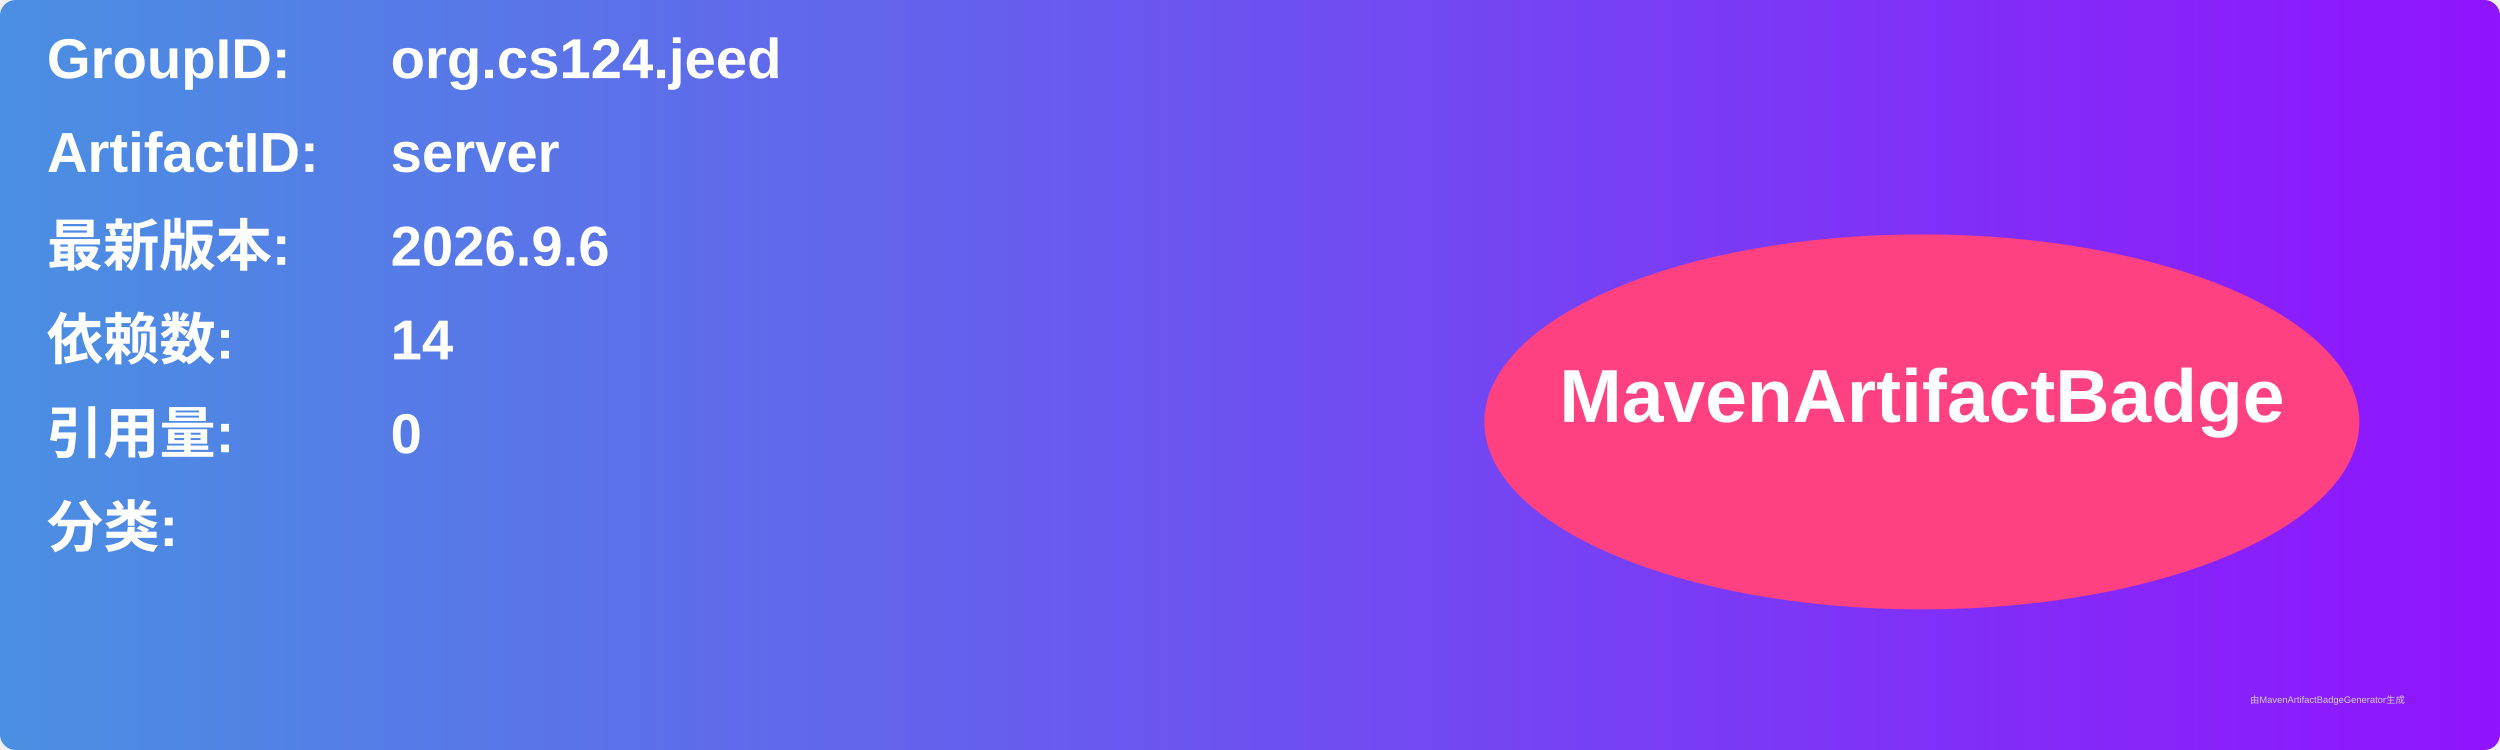
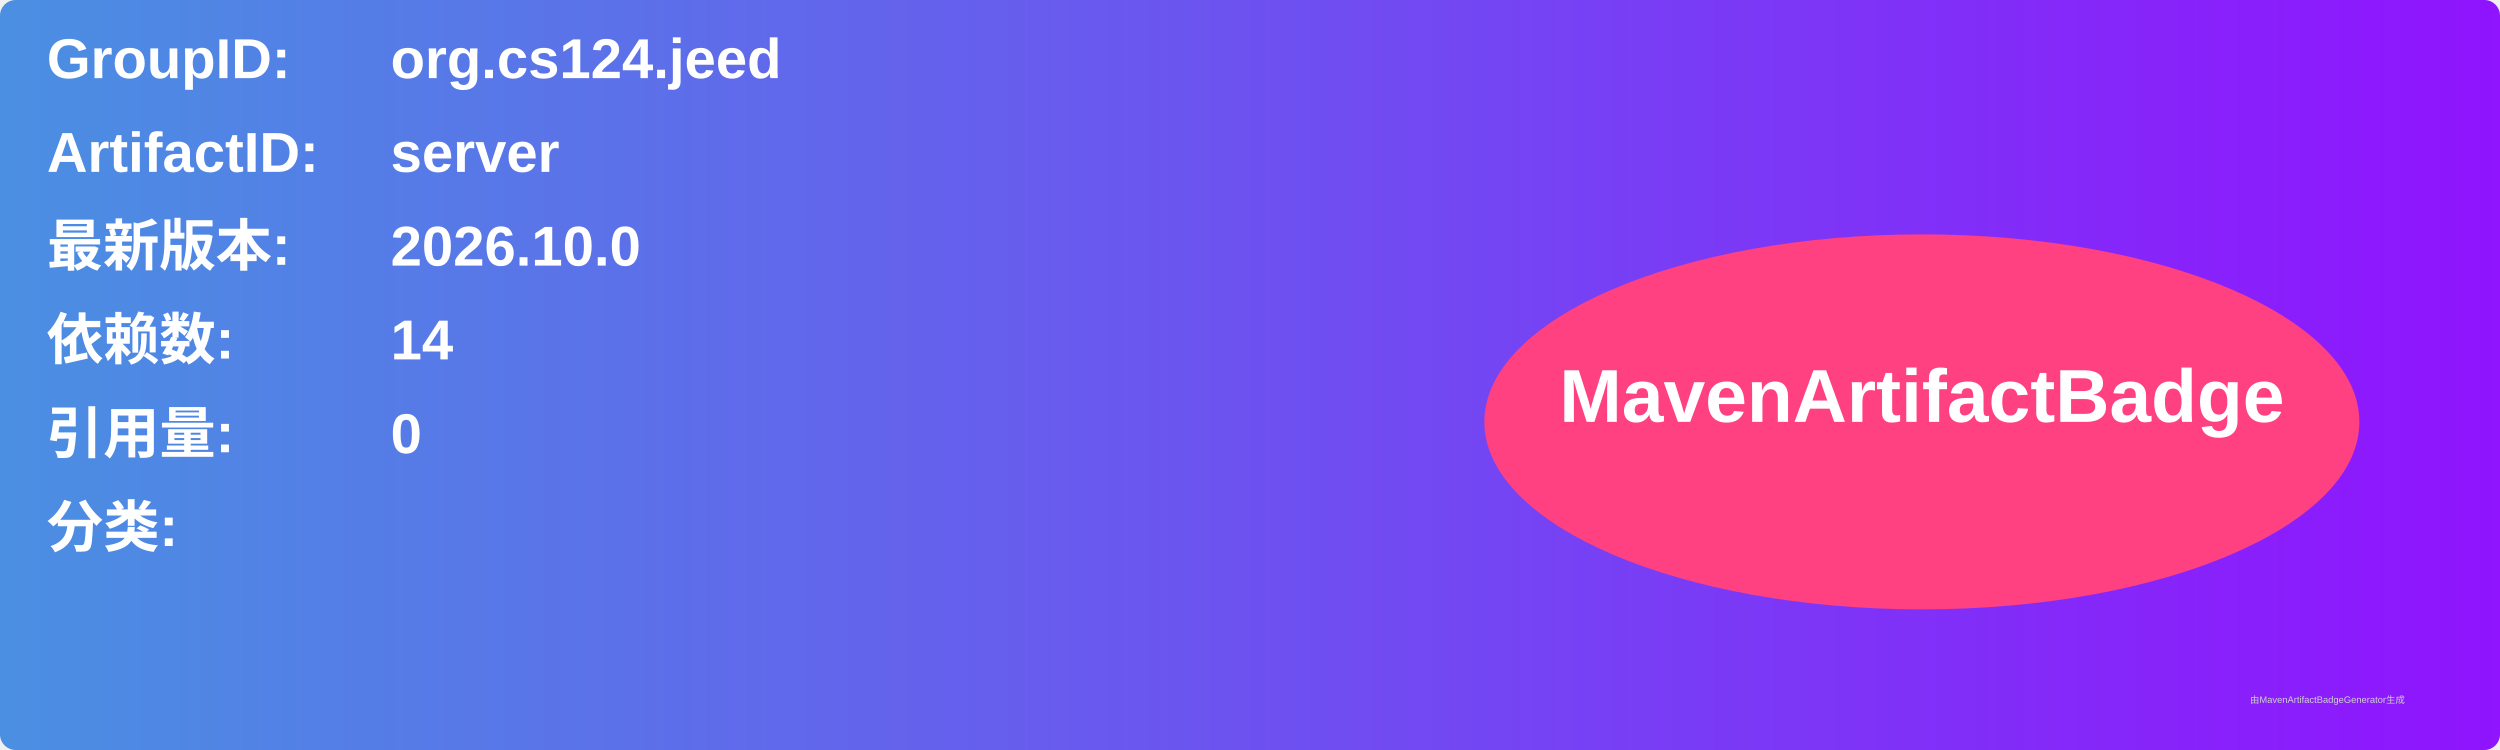
<svg xmlns="http://www.w3.org/2000/svg" width="800" height="240" viewBox="0 0 800 240">
  <linearGradient id="grad" x1="0%" y1="0%" x2="100%" y2="0%">
    <stop offset="0%" stop-color="#4a90e2" />
    <stop offset="100%" stop-color="#9013fe" />
  </linearGradient>
  <rect width="100%" height="100%" rx="5" ry="5" fill="url(#grad)" />
  <g transform="translate(15, 15)">
    <text x="0" y="10" font-family="Arial" font-size="18" fill="white" font-weight="bold" width="260">GroupID:</text>
    <text x="110" y="10" font-family="Arial" font-size="18" fill="white" font-weight="bold" width="460">org.cs124.jeed</text>
    <text x="0" y="40" font-family="Arial" font-size="18" fill="white" font-weight="bold" width="260">ArtifactID:</text>
    <text x="110" y="40" font-family="Arial" font-size="18" fill="white" font-weight="bold" width="460">server</text>
    <text x="0" y="70" font-family="Arial" font-size="18" fill="white" font-weight="bold">最新版本:</text>
    <text x="110" y="70" font-family="Arial" font-size="18" fill="white" font-weight="bold">
-       <tspan font-weight="bold">2026.9.6</tspan>
+       <tspan font-weight="bold">2026.10.0</tspan>
    </text>
    <text x="0" y="100" font-family="Arial" font-size="18" fill="white" font-weight="bold">依赖数: </text>
    <text x="110" y="100" font-family="Arial" font-size="18" fill="white">
      <tspan font-weight="bold">14</tspan>
    </text>
    <text x="0" y="130" font-family="Arial" font-size="18" fill="white" font-weight="bold">引用量: </text>
    <text x="110" y="130" font-family="Arial" font-size="18" fill="white">
      <tspan font-weight="bold">0</tspan>
    </text>
    <text x="0" y="160" font-family="Arial" font-size="18" fill="white" font-weight="bold">分类:</text>
    <text x="10" y="190" font-family="Arial" font-size="10" fill="white">
      <tspan font-weight="bold" />
    </text>
    <ellipse cx="600" cy="120" rx="140" ry="60" fill="#ff4081" />
    <text x="600" y="120" text-anchor="middle" font-family="Arial" font-size="24" fill="white" font-weight="bold">MavenArtifactBadge</text>
  </g>
  <text x="720" y="225" font-family="Arial" font-size="3" fill="#d0d0d0">由MavenArtifactBadgeGenerator生成</text>
</svg>
